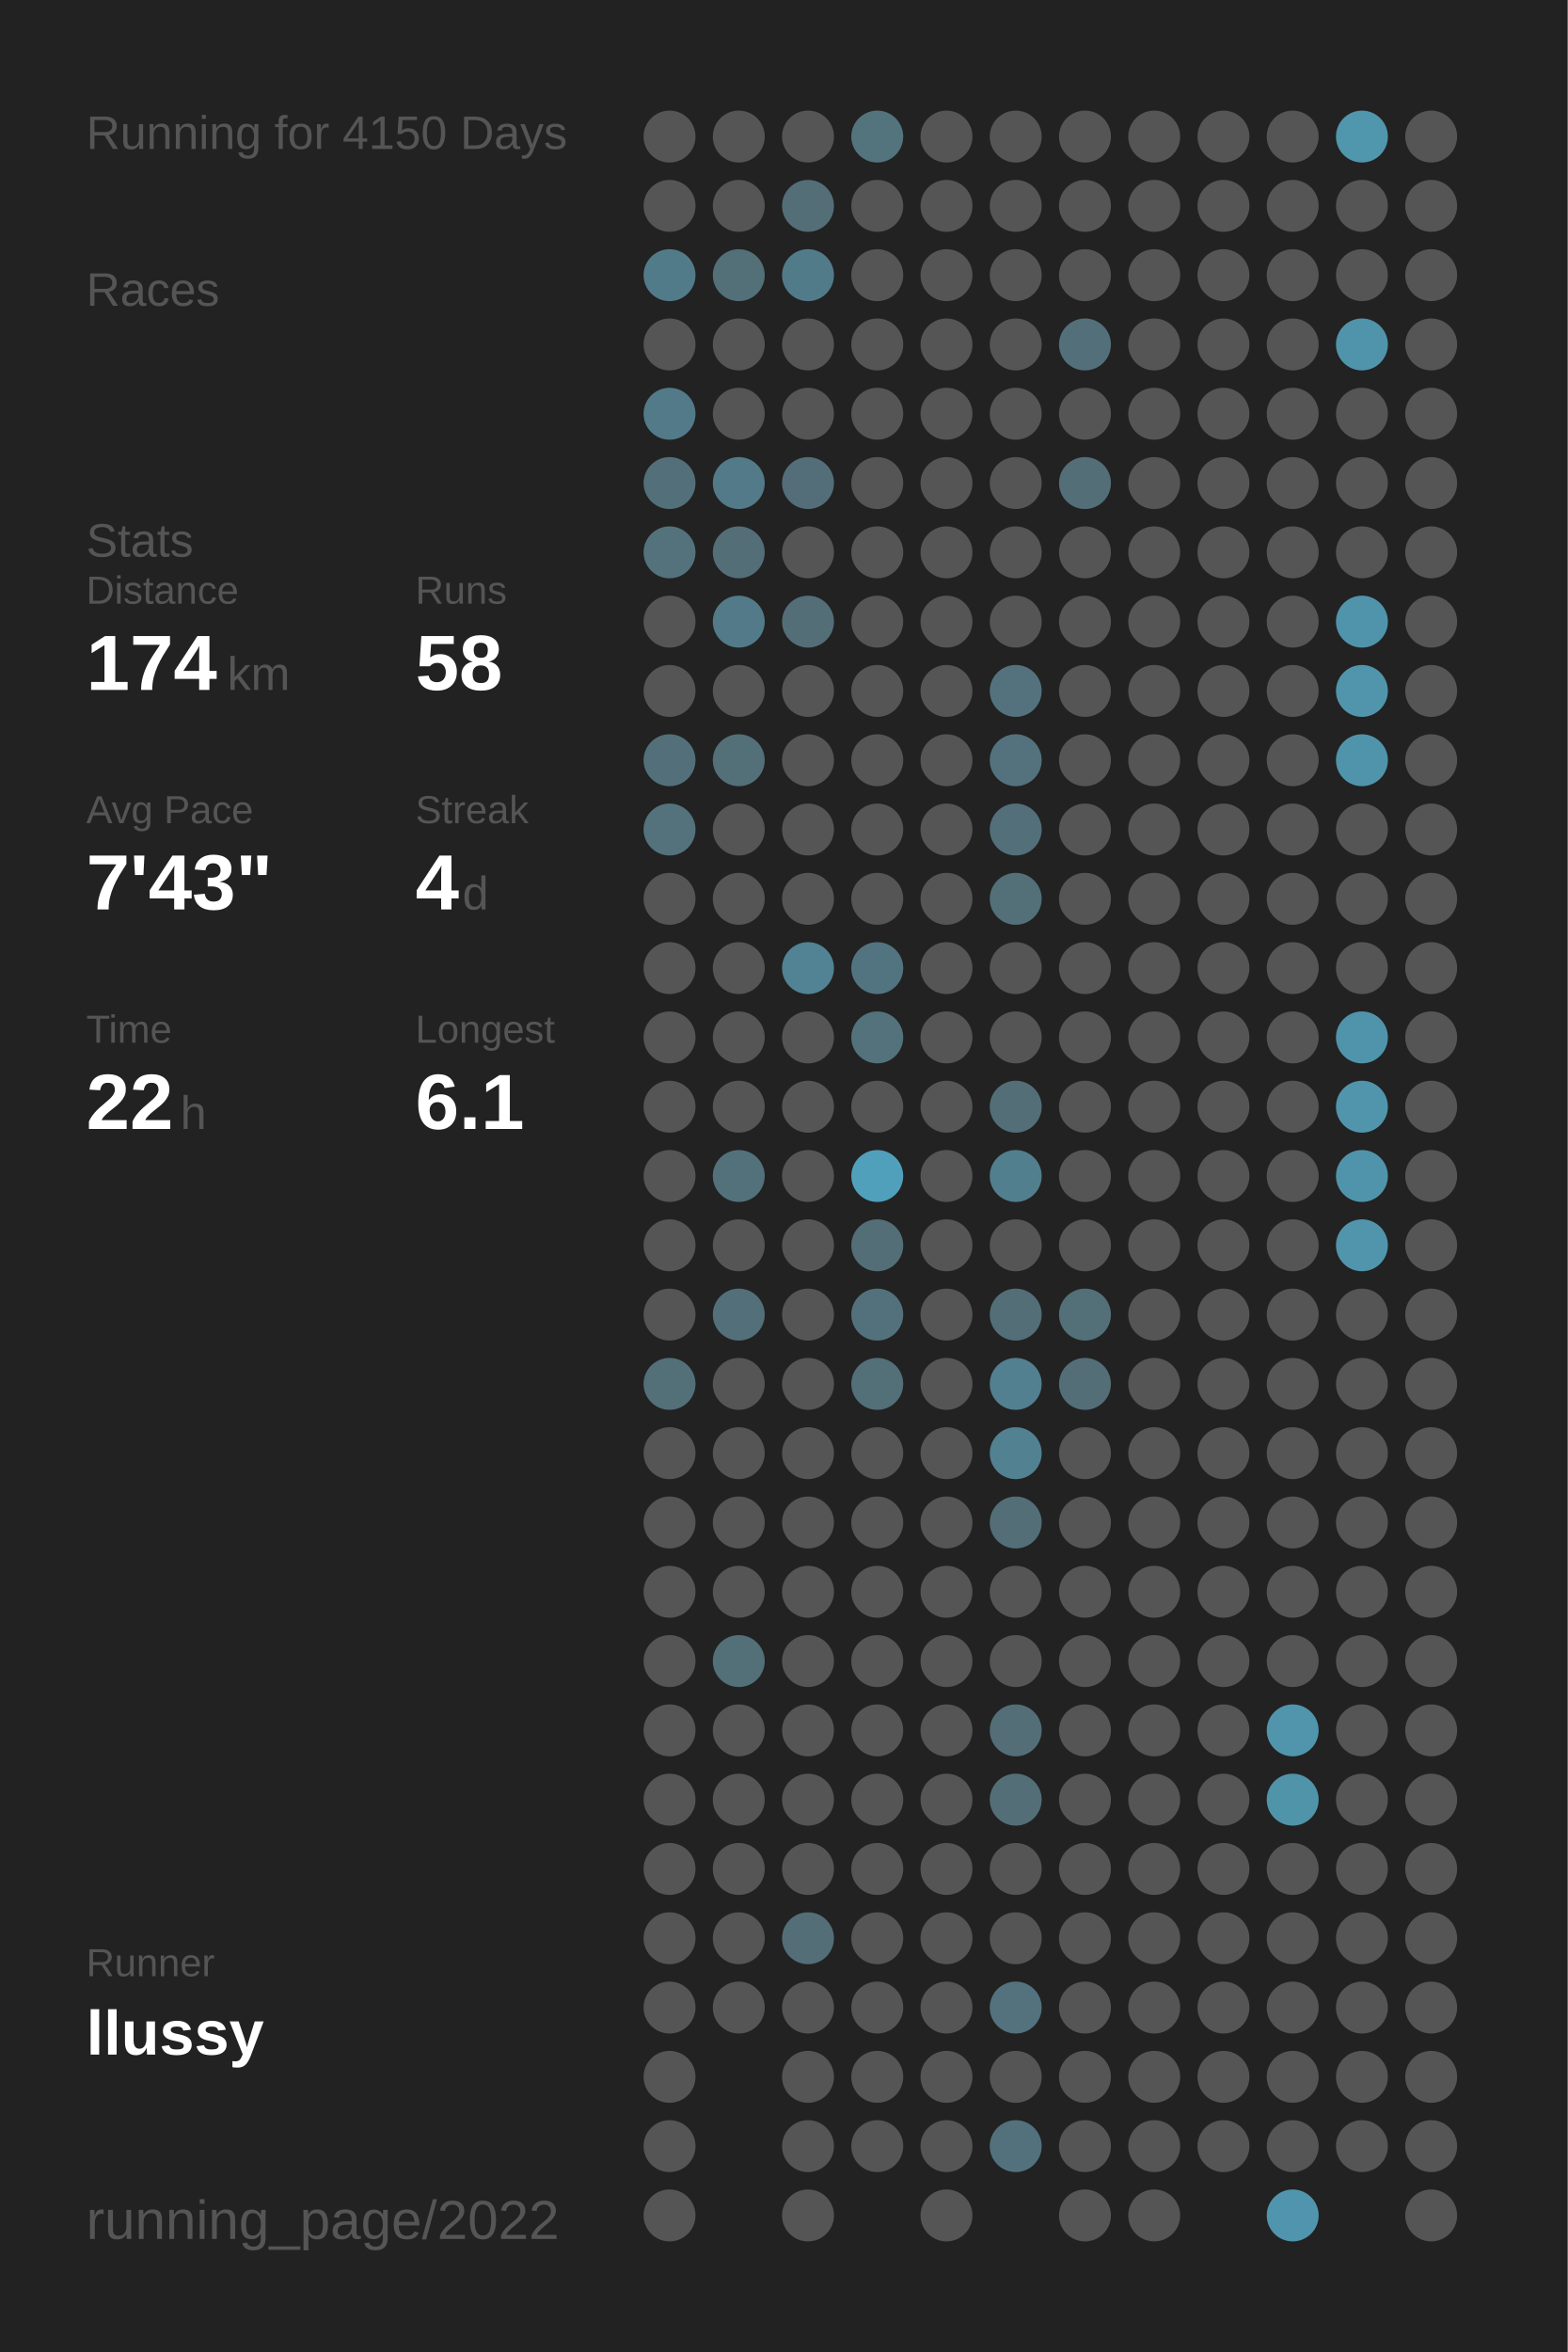
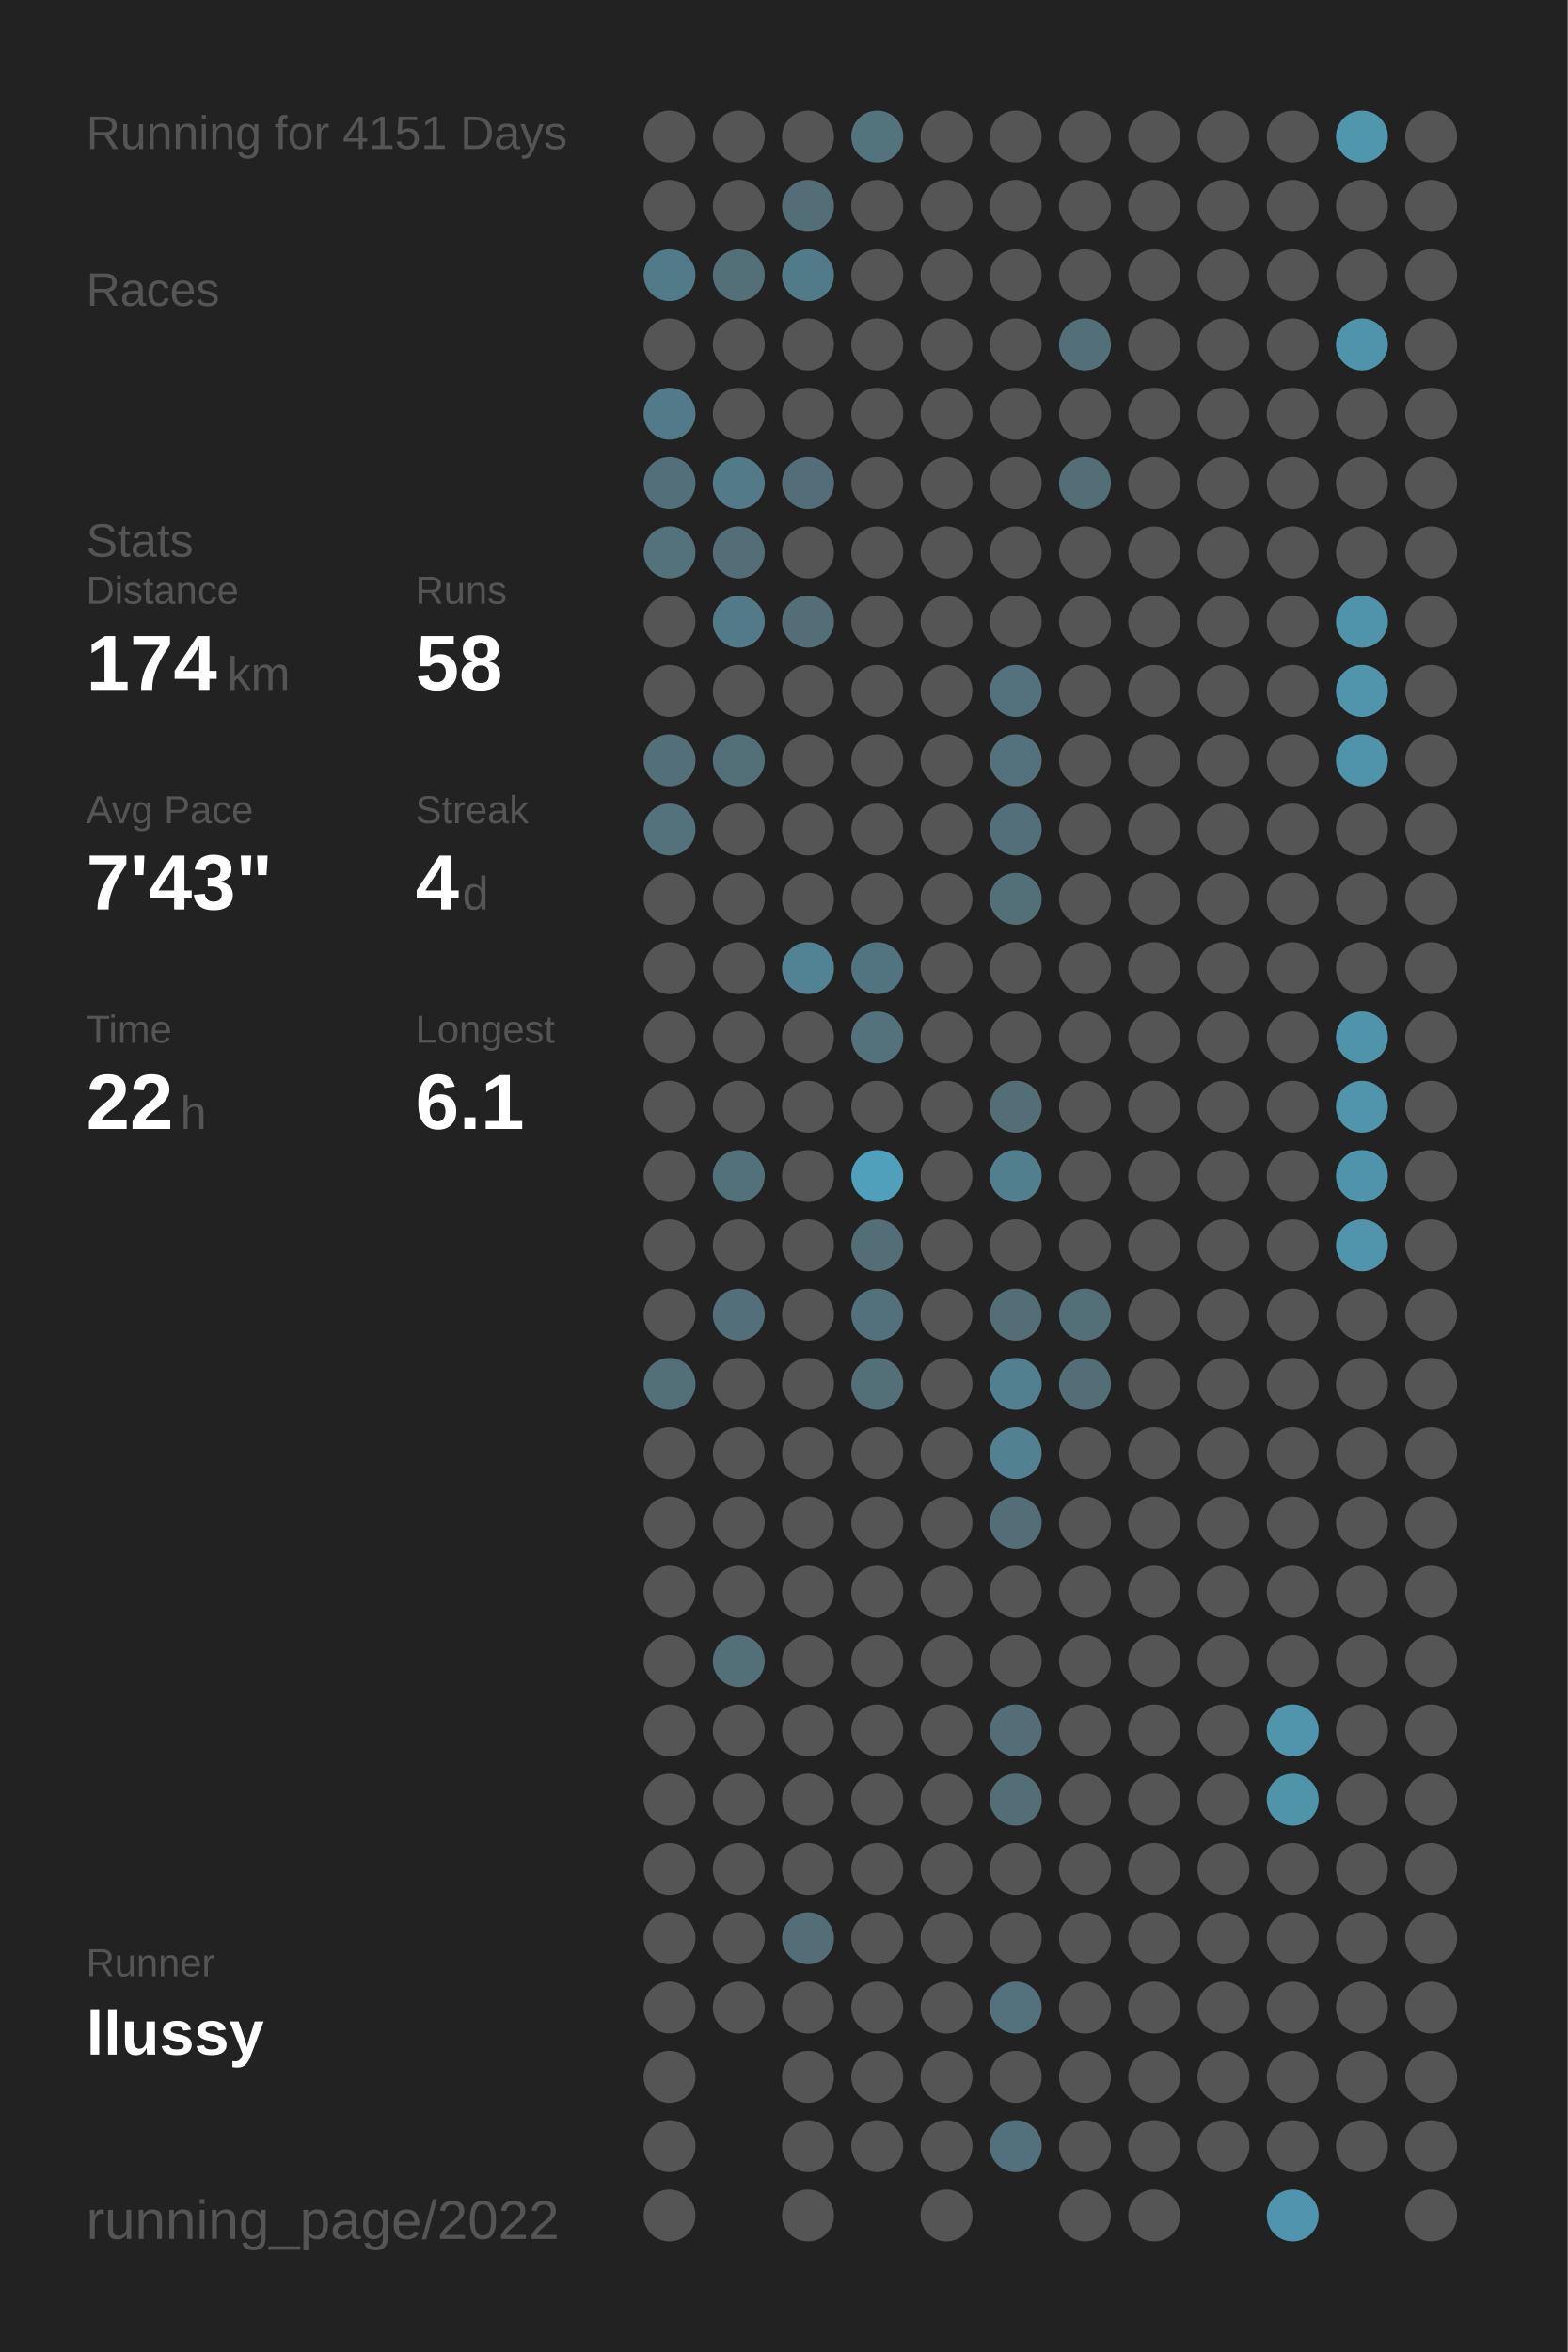
<svg xmlns="http://www.w3.org/2000/svg" baseProfile="full" height="300mm" version="1.1" viewBox="0,0,200,300" width="200mm">
  <defs />
  <rect fill="#222222" height="300" width="200" x="0" y="0" />
-   <text fill="#555555" style="font-size:6px; font-family:Arial;" x="11" y="19">Running for 4150 Days</text>
+   <text fill="#555555" style="font-size:6px; font-family:Arial;" x="11" y="19">Running for 4151 Days</text>
  <text fill="#555555" style="font-size:6px; font-family:Arial;" x="11" y="39">Races</text>
  <text fill="#555555" style="font-size:6px; font-family:Arial;" x="11" y="71">Stats</text>
  <text fill="#555555" style="font-size:5px; font-family:Arial;" x="11" y="77">Distance</text>
  <text fill="#FFFFFF" style="font-size:10px; font-family:Arial; font-weight:bold;" x="11" y="88">174</text>
  <text fill="#555555" style="font-size:6px; font-family:Arial;" x="29" y="88">km</text>
  <text fill="#555555" style="font-size:5px; font-family:Arial;" x="53" y="77">Runs</text>
  <text fill="#FFFFFF" style="font-size:10px; font-family:Arial; font-weight:bold;" x="53" y="88">58</text>
  <text fill="#555555" style="font-size:5px; font-family:Arial;" x="11" y="105">Avg Pace</text>
  <text fill="#FFFFFF" style="font-size:10px; font-family:Arial; font-weight:bold;" x="11" y="116">7'43"</text>
  <text fill="#555555" style="font-size:5px; font-family:Arial;" x="53" y="105">Streak</text>
  <text fill="#FFFFFF" style="font-size:10px; font-family:Arial; font-weight:bold;" x="53" y="116">4</text>
  <text fill="#555555" style="font-size:6px; font-family:Arial;" x="59" y="116">d</text>
  <text fill="#555555" style="font-size:5px; font-family:Arial;" x="11" y="133">Time</text>
  <text fill="#FFFFFF" style="font-size:10px; font-family:Arial; font-weight:bold;" x="11" y="144">22</text>
  <text fill="#555555" style="font-size:6px; font-family:Arial;" x="23" y="144">h</text>
  <text fill="#555555" style="font-size:5px; font-family:Arial;" x="53" y="133">Longest</text>
  <text fill="#FFFFFF" style="font-size:10px; font-family:Arial; font-weight:bold;" x="53" y="144">6.1</text>
  <text fill="#555555" style="font-size:5px; font-family:Arial;" x="11" y="252.065">Runner</text>
  <text fill="#FFFFFF" style="font-size:8px; font-family:Arial; font-weight:bold;" x="11" y="262.065">llussy</text>
  <text fill="#555555" style="font-size:7px; font-family:Arial;" x="11" y="285.581">running_page/2022</text>
  <circle cx="85.417" cy="17.419" fill="#555555" r="3.312" />
  <circle cx="85.417" cy="26.258" fill="#555555" r="3.312" />
  <circle cx="85.417" cy="35.097" fill="#527b89" r="3.312" />
  <circle cx="85.417" cy="43.935" fill="#555555" r="3.312" />
  <circle cx="85.417" cy="52.774" fill="#527a88" r="3.312" />
  <circle cx="85.417" cy="61.613" fill="#536f79" r="3.312" />
  <circle cx="85.417" cy="70.452" fill="#53727c" r="3.312" />
  <circle cx="85.417" cy="79.29" fill="#555555" r="3.312" />
  <circle cx="85.417" cy="88.129" fill="#555555" r="3.312" />
  <circle cx="85.417" cy="96.968" fill="#53707a" r="3.312" />
  <circle cx="85.417" cy="105.806" fill="#53727c" r="3.312" />
  <circle cx="85.417" cy="114.645" fill="#555555" r="3.312" />
  <circle cx="85.417" cy="123.484" fill="#555555" r="3.312" />
  <circle cx="85.417" cy="132.323" fill="#555555" r="3.312" />
  <circle cx="85.417" cy="141.161" fill="#555555" r="3.312" />
  <circle cx="85.417" cy="150" fill="#555555" r="3.312" />
  <circle cx="85.417" cy="158.839" fill="#555555" r="3.312" />
  <circle cx="85.417" cy="167.677" fill="#555555" r="3.312" />
  <circle cx="85.417" cy="176.516" fill="#536f78" r="3.312" />
  <circle cx="85.417" cy="185.355" fill="#555555" r="3.312" />
  <circle cx="85.417" cy="194.194" fill="#555555" r="3.312" />
  <circle cx="85.417" cy="203.032" fill="#555555" r="3.312" />
  <circle cx="85.417" cy="211.871" fill="#555555" r="3.312" />
  <circle cx="85.417" cy="220.71" fill="#555555" r="3.312" />
  <circle cx="85.417" cy="229.548" fill="#555555" r="3.312" />
  <circle cx="85.417" cy="238.387" fill="#555555" r="3.312" />
  <circle cx="85.417" cy="247.226" fill="#555555" r="3.312" />
  <circle cx="85.417" cy="256.065" fill="#555555" r="3.312" />
  <circle cx="85.417" cy="264.903" fill="#555555" r="3.312" />
  <circle cx="85.417" cy="273.742" fill="#555555" r="3.312" />
  <circle cx="85.417" cy="282.581" fill="#555555" r="3.312" />
  <circle cx="94.25" cy="17.419" fill="#555555" r="3.312" />
  <circle cx="94.25" cy="26.258" fill="#555555" r="3.312" />
  <circle cx="94.25" cy="35.097" fill="#536f78" r="3.312" />
  <circle cx="94.25" cy="43.935" fill="#555555" r="3.312" />
  <circle cx="94.25" cy="52.774" fill="#555555" r="3.312" />
  <circle cx="94.25" cy="61.613" fill="#527a88" r="3.312" />
  <circle cx="94.25" cy="70.452" fill="#536e77" r="3.312" />
  <circle cx="94.25" cy="79.29" fill="#527a88" r="3.312" />
  <circle cx="94.25" cy="88.129" fill="#555555" r="3.312" />
  <circle cx="94.25" cy="96.968" fill="#536f78" r="3.312" />
  <circle cx="94.25" cy="105.806" fill="#555555" r="3.312" />
  <circle cx="94.25" cy="114.645" fill="#555555" r="3.312" />
  <circle cx="94.25" cy="123.484" fill="#555555" r="3.312" />
  <circle cx="94.25" cy="132.323" fill="#555555" r="3.312" />
  <circle cx="94.25" cy="141.161" fill="#555555" r="3.312" />
  <circle cx="94.25" cy="150" fill="#53717b" r="3.312" />
  <circle cx="94.25" cy="158.839" fill="#555555" r="3.312" />
  <circle cx="94.25" cy="167.677" fill="#536f79" r="3.312" />
  <circle cx="94.25" cy="176.516" fill="#555555" r="3.312" />
  <circle cx="94.25" cy="185.355" fill="#555555" r="3.312" />
  <circle cx="94.25" cy="194.194" fill="#555555" r="3.312" />
  <circle cx="94.25" cy="203.032" fill="#555555" r="3.312" />
  <circle cx="94.25" cy="211.871" fill="#536f78" r="3.312" />
  <circle cx="94.25" cy="220.71" fill="#555555" r="3.312" />
  <circle cx="94.25" cy="229.548" fill="#555555" r="3.312" />
  <circle cx="94.25" cy="238.387" fill="#555555" r="3.312" />
  <circle cx="94.25" cy="247.226" fill="#555555" r="3.312" />
  <circle cx="94.25" cy="256.065" fill="#555555" r="3.312" />
  <circle cx="103.083" cy="17.419" fill="#555555" r="3.312" />
  <circle cx="103.083" cy="26.258" fill="#536e77" r="3.312" />
  <circle cx="103.083" cy="35.097" fill="#527b89" r="3.312" />
  <circle cx="103.083" cy="43.935" fill="#555555" r="3.312" />
  <circle cx="103.083" cy="52.774" fill="#555555" r="3.312" />
  <circle cx="103.083" cy="61.613" fill="#536e78" r="3.312" />
  <circle cx="103.083" cy="70.452" fill="#555555" r="3.312" />
  <circle cx="103.083" cy="79.29" fill="#536e77" r="3.312" />
  <circle cx="103.083" cy="88.129" fill="#555555" r="3.312" />
  <circle cx="103.083" cy="96.968" fill="#555555" r="3.312" />
  <circle cx="103.083" cy="105.806" fill="#555555" r="3.312" />
  <circle cx="103.083" cy="114.645" fill="#555555" r="3.312" />
  <circle cx="103.083" cy="123.484" fill="#518394" r="3.312" />
  <circle cx="103.083" cy="132.323" fill="#555555" r="3.312" />
  <circle cx="103.083" cy="141.161" fill="#555555" r="3.312" />
  <circle cx="103.083" cy="150" fill="#555555" r="3.312" />
  <circle cx="103.083" cy="158.839" fill="#555555" r="3.312" />
  <circle cx="103.083" cy="167.677" fill="#555555" r="3.312" />
  <circle cx="103.083" cy="176.516" fill="#555555" r="3.312" />
  <circle cx="103.083" cy="185.355" fill="#555555" r="3.312" />
  <circle cx="103.083" cy="194.194" fill="#555555" r="3.312" />
  <circle cx="103.083" cy="203.032" fill="#555555" r="3.312" />
  <circle cx="103.083" cy="211.871" fill="#555555" r="3.312" />
  <circle cx="103.083" cy="220.71" fill="#555555" r="3.312" />
  <circle cx="103.083" cy="229.548" fill="#555555" r="3.312" />
  <circle cx="103.083" cy="238.387" fill="#555555" r="3.312" />
  <circle cx="103.083" cy="247.226" fill="#536e77" r="3.312" />
  <circle cx="103.083" cy="256.065" fill="#555555" r="3.312" />
  <circle cx="103.083" cy="264.903" fill="#555555" r="3.312" />
  <circle cx="103.083" cy="273.742" fill="#555555" r="3.312" />
  <circle cx="103.083" cy="282.581" fill="#555555" r="3.312" />
  <circle cx="111.917" cy="17.419" fill="#53737d" r="3.312" />
  <circle cx="111.917" cy="26.258" fill="#555555" r="3.312" />
  <circle cx="111.917" cy="35.097" fill="#555555" r="3.312" />
  <circle cx="111.917" cy="43.935" fill="#555555" r="3.312" />
  <circle cx="111.917" cy="52.774" fill="#555555" r="3.312" />
  <circle cx="111.917" cy="61.613" fill="#555555" r="3.312" />
  <circle cx="111.917" cy="70.452" fill="#555555" r="3.312" />
  <circle cx="111.917" cy="79.29" fill="#555555" r="3.312" />
  <circle cx="111.917" cy="88.129" fill="#555555" r="3.312" />
  <circle cx="111.917" cy="96.968" fill="#555555" r="3.312" />
  <circle cx="111.917" cy="105.806" fill="#555555" r="3.312" />
  <circle cx="111.917" cy="114.645" fill="#555555" r="3.312" />
  <circle cx="111.917" cy="123.484" fill="#527480" r="3.312" />
  <circle cx="111.917" cy="132.323" fill="#53727c" r="3.312" />
  <circle cx="111.917" cy="141.161" fill="#555555" r="3.312" />
  <circle cx="111.917" cy="150" fill="#50a0bc" r="3.312" />
  <circle cx="111.917" cy="158.839" fill="#536e77" r="3.312" />
  <circle cx="111.917" cy="167.677" fill="#53717c" r="3.312" />
  <circle cx="111.917" cy="176.516" fill="#536f78" r="3.312" />
  <circle cx="111.917" cy="185.355" fill="#555555" r="3.312" />
  <circle cx="111.917" cy="194.194" fill="#555555" r="3.312" />
  <circle cx="111.917" cy="203.032" fill="#555555" r="3.312" />
  <circle cx="111.917" cy="211.871" fill="#555555" r="3.312" />
  <circle cx="111.917" cy="220.71" fill="#555555" r="3.312" />
  <circle cx="111.917" cy="229.548" fill="#555555" r="3.312" />
  <circle cx="111.917" cy="238.387" fill="#555555" r="3.312" />
  <circle cx="111.917" cy="247.226" fill="#555555" r="3.312" />
  <circle cx="111.917" cy="256.065" fill="#555555" r="3.312" />
  <circle cx="111.917" cy="264.903" fill="#555555" r="3.312" />
  <circle cx="111.917" cy="273.742" fill="#555555" r="3.312" />
  <circle cx="120.75" cy="17.419" fill="#555555" r="3.312" />
  <circle cx="120.75" cy="26.258" fill="#555555" r="3.312" />
  <circle cx="120.75" cy="35.097" fill="#555555" r="3.312" />
  <circle cx="120.75" cy="43.935" fill="#555555" r="3.312" />
  <circle cx="120.75" cy="52.774" fill="#555555" r="3.312" />
  <circle cx="120.75" cy="61.613" fill="#555555" r="3.312" />
  <circle cx="120.75" cy="70.452" fill="#555555" r="3.312" />
  <circle cx="120.75" cy="79.29" fill="#555555" r="3.312" />
  <circle cx="120.75" cy="88.129" fill="#555555" r="3.312" />
  <circle cx="120.75" cy="96.968" fill="#555555" r="3.312" />
  <circle cx="120.75" cy="105.806" fill="#555555" r="3.312" />
  <circle cx="120.75" cy="114.645" fill="#555555" r="3.312" />
  <circle cx="120.75" cy="123.484" fill="#555555" r="3.312" />
  <circle cx="120.75" cy="132.323" fill="#555555" r="3.312" />
  <circle cx="120.75" cy="141.161" fill="#555555" r="3.312" />
  <circle cx="120.75" cy="150" fill="#555555" r="3.312" />
  <circle cx="120.75" cy="158.839" fill="#555555" r="3.312" />
  <circle cx="120.75" cy="167.677" fill="#555555" r="3.312" />
  <circle cx="120.75" cy="176.516" fill="#555555" r="3.312" />
  <circle cx="120.75" cy="185.355" fill="#555555" r="3.312" />
  <circle cx="120.75" cy="194.194" fill="#555555" r="3.312" />
  <circle cx="120.75" cy="203.032" fill="#555555" r="3.312" />
  <circle cx="120.75" cy="211.871" fill="#555555" r="3.312" />
  <circle cx="120.75" cy="220.71" fill="#555555" r="3.312" />
  <circle cx="120.75" cy="229.548" fill="#555555" r="3.312" />
  <circle cx="120.75" cy="238.387" fill="#555555" r="3.312" />
  <circle cx="120.75" cy="247.226" fill="#555555" r="3.312" />
  <circle cx="120.75" cy="256.065" fill="#555555" r="3.312" />
  <circle cx="120.75" cy="264.903" fill="#555555" r="3.312" />
  <circle cx="120.75" cy="273.742" fill="#555555" r="3.312" />
  <circle cx="120.75" cy="282.581" fill="#555555" r="3.312" />
  <circle cx="129.583" cy="17.419" fill="#555555" r="3.312" />
  <circle cx="129.583" cy="26.258" fill="#555555" r="3.312" />
  <circle cx="129.583" cy="35.097" fill="#555555" r="3.312" />
  <circle cx="129.583" cy="43.935" fill="#555555" r="3.312" />
  <circle cx="129.583" cy="52.774" fill="#555555" r="3.312" />
  <circle cx="129.583" cy="61.613" fill="#555555" r="3.312" />
  <circle cx="129.583" cy="70.452" fill="#555555" r="3.312" />
  <circle cx="129.583" cy="79.29" fill="#555555" r="3.312" />
  <circle cx="129.583" cy="88.129" fill="#53727d" r="3.312" />
  <circle cx="129.583" cy="96.968" fill="#53727d" r="3.312" />
  <circle cx="129.583" cy="105.806" fill="#536f79" r="3.312" />
  <circle cx="129.583" cy="114.645" fill="#536f78" r="3.312" />
  <circle cx="129.583" cy="123.484" fill="#555555" r="3.312" />
  <circle cx="129.583" cy="132.323" fill="#555555" r="3.312" />
  <circle cx="129.583" cy="141.161" fill="#536e77" r="3.312" />
  <circle cx="129.583" cy="150" fill="#527f8e" r="3.312" />
  <circle cx="129.583" cy="158.839" fill="#555555" r="3.312" />
  <circle cx="129.583" cy="167.677" fill="#536e77" r="3.312" />
  <circle cx="129.583" cy="176.516" fill="#528090" r="3.312" />
  <circle cx="129.583" cy="185.355" fill="#528191" r="3.312" />
  <circle cx="129.583" cy="194.194" fill="#536e77" r="3.312" />
  <circle cx="129.583" cy="203.032" fill="#555555" r="3.312" />
  <circle cx="129.583" cy="211.871" fill="#555555" r="3.312" />
  <circle cx="129.583" cy="220.71" fill="#536e77" r="3.312" />
  <circle cx="129.583" cy="229.548" fill="#536e77" r="3.312" />
  <circle cx="129.583" cy="238.387" fill="#555555" r="3.312" />
  <circle cx="129.583" cy="247.226" fill="#555555" r="3.312" />
  <circle cx="129.583" cy="256.065" fill="#53727d" r="3.312" />
  <circle cx="129.583" cy="264.903" fill="#555555" r="3.312" />
  <circle cx="129.583" cy="273.742" fill="#53717c" r="3.312" />
  <circle cx="138.417" cy="17.419" fill="#555555" r="3.312" />
  <circle cx="138.417" cy="26.258" fill="#555555" r="3.312" />
  <circle cx="138.417" cy="35.097" fill="#555555" r="3.312" />
  <circle cx="138.417" cy="43.935" fill="#53707a" r="3.312" />
  <circle cx="138.417" cy="52.774" fill="#555555" r="3.312" />
  <circle cx="138.417" cy="61.613" fill="#536e77" r="3.312" />
  <circle cx="138.417" cy="70.452" fill="#555555" r="3.312" />
  <circle cx="138.417" cy="79.29" fill="#555555" r="3.312" />
  <circle cx="138.417" cy="88.129" fill="#555555" r="3.312" />
  <circle cx="138.417" cy="96.968" fill="#555555" r="3.312" />
  <circle cx="138.417" cy="105.806" fill="#555555" r="3.312" />
  <circle cx="138.417" cy="114.645" fill="#555555" r="3.312" />
  <circle cx="138.417" cy="123.484" fill="#555555" r="3.312" />
  <circle cx="138.417" cy="132.323" fill="#555555" r="3.312" />
  <circle cx="138.417" cy="141.161" fill="#555555" r="3.312" />
  <circle cx="138.417" cy="150" fill="#555555" r="3.312" />
  <circle cx="138.417" cy="158.839" fill="#555555" r="3.312" />
  <circle cx="138.417" cy="167.677" fill="#536f78" r="3.312" />
  <circle cx="138.417" cy="176.516" fill="#536e77" r="3.312" />
  <circle cx="138.417" cy="185.355" fill="#555555" r="3.312" />
  <circle cx="138.417" cy="194.194" fill="#555555" r="3.312" />
  <circle cx="138.417" cy="203.032" fill="#555555" r="3.312" />
  <circle cx="138.417" cy="211.871" fill="#555555" r="3.312" />
  <circle cx="138.417" cy="220.71" fill="#555555" r="3.312" />
  <circle cx="138.417" cy="229.548" fill="#555555" r="3.312" />
  <circle cx="138.417" cy="238.387" fill="#555555" r="3.312" />
  <circle cx="138.417" cy="247.226" fill="#555555" r="3.312" />
  <circle cx="138.417" cy="256.065" fill="#555555" r="3.312" />
  <circle cx="138.417" cy="264.903" fill="#555555" r="3.312" />
  <circle cx="138.417" cy="273.742" fill="#555555" r="3.312" />
  <circle cx="138.417" cy="282.581" fill="#555555" r="3.312" />
  <circle cx="147.25" cy="17.419" fill="#555555" r="3.312" />
  <circle cx="147.25" cy="26.258" fill="#555555" r="3.312" />
  <circle cx="147.25" cy="35.097" fill="#555555" r="3.312" />
  <circle cx="147.25" cy="43.935" fill="#555555" r="3.312" />
  <circle cx="147.25" cy="52.774" fill="#555555" r="3.312" />
  <circle cx="147.25" cy="61.613" fill="#555555" r="3.312" />
  <circle cx="147.25" cy="70.452" fill="#555555" r="3.312" />
  <circle cx="147.25" cy="79.29" fill="#555555" r="3.312" />
  <circle cx="147.25" cy="88.129" fill="#555555" r="3.312" />
  <circle cx="147.25" cy="96.968" fill="#555555" r="3.312" />
  <circle cx="147.25" cy="105.806" fill="#555555" r="3.312" />
  <circle cx="147.25" cy="114.645" fill="#555555" r="3.312" />
  <circle cx="147.25" cy="123.484" fill="#555555" r="3.312" />
  <circle cx="147.25" cy="132.323" fill="#555555" r="3.312" />
  <circle cx="147.25" cy="141.161" fill="#555555" r="3.312" />
  <circle cx="147.25" cy="150" fill="#555555" r="3.312" />
  <circle cx="147.25" cy="158.839" fill="#555555" r="3.312" />
  <circle cx="147.25" cy="167.677" fill="#555555" r="3.312" />
  <circle cx="147.25" cy="176.516" fill="#555555" r="3.312" />
  <circle cx="147.25" cy="185.355" fill="#555555" r="3.312" />
  <circle cx="147.25" cy="194.194" fill="#555555" r="3.312" />
  <circle cx="147.25" cy="203.032" fill="#555555" r="3.312" />
  <circle cx="147.25" cy="211.871" fill="#555555" r="3.312" />
  <circle cx="147.25" cy="220.71" fill="#555555" r="3.312" />
  <circle cx="147.25" cy="229.548" fill="#555555" r="3.312" />
  <circle cx="147.25" cy="238.387" fill="#555555" r="3.312" />
  <circle cx="147.25" cy="247.226" fill="#555555" r="3.312" />
  <circle cx="147.25" cy="256.065" fill="#555555" r="3.312" />
  <circle cx="147.25" cy="264.903" fill="#555555" r="3.312" />
  <circle cx="147.25" cy="273.742" fill="#555555" r="3.312" />
  <circle cx="147.25" cy="282.581" fill="#555555" r="3.312" />
  <circle cx="156.083" cy="17.419" fill="#555555" r="3.312" />
  <circle cx="156.083" cy="26.258" fill="#555555" r="3.312" />
  <circle cx="156.083" cy="35.097" fill="#555555" r="3.312" />
  <circle cx="156.083" cy="43.935" fill="#555555" r="3.312" />
  <circle cx="156.083" cy="52.774" fill="#555555" r="3.312" />
  <circle cx="156.083" cy="61.613" fill="#555555" r="3.312" />
  <circle cx="156.083" cy="70.452" fill="#555555" r="3.312" />
  <circle cx="156.083" cy="79.29" fill="#555555" r="3.312" />
  <circle cx="156.083" cy="88.129" fill="#555555" r="3.312" />
  <circle cx="156.083" cy="96.968" fill="#555555" r="3.312" />
  <circle cx="156.083" cy="105.806" fill="#555555" r="3.312" />
  <circle cx="156.083" cy="114.645" fill="#555555" r="3.312" />
  <circle cx="156.083" cy="123.484" fill="#555555" r="3.312" />
  <circle cx="156.083" cy="132.323" fill="#555555" r="3.312" />
  <circle cx="156.083" cy="141.161" fill="#555555" r="3.312" />
  <circle cx="156.083" cy="150" fill="#555555" r="3.312" />
  <circle cx="156.083" cy="158.839" fill="#555555" r="3.312" />
  <circle cx="156.083" cy="167.677" fill="#555555" r="3.312" />
  <circle cx="156.083" cy="176.516" fill="#555555" r="3.312" />
  <circle cx="156.083" cy="185.355" fill="#555555" r="3.312" />
  <circle cx="156.083" cy="194.194" fill="#555555" r="3.312" />
  <circle cx="156.083" cy="203.032" fill="#555555" r="3.312" />
  <circle cx="156.083" cy="211.871" fill="#555555" r="3.312" />
  <circle cx="156.083" cy="220.71" fill="#555555" r="3.312" />
  <circle cx="156.083" cy="229.548" fill="#555555" r="3.312" />
  <circle cx="156.083" cy="238.387" fill="#555555" r="3.312" />
  <circle cx="156.083" cy="247.226" fill="#555555" r="3.312" />
  <circle cx="156.083" cy="256.065" fill="#555555" r="3.312" />
  <circle cx="156.083" cy="264.903" fill="#555555" r="3.312" />
  <circle cx="156.083" cy="273.742" fill="#555555" r="3.312" />
  <circle cx="164.917" cy="17.419" fill="#555555" r="3.312" />
  <circle cx="164.917" cy="26.258" fill="#555555" r="3.312" />
  <circle cx="164.917" cy="35.097" fill="#555555" r="3.312" />
  <circle cx="164.917" cy="43.935" fill="#555555" r="3.312" />
  <circle cx="164.917" cy="52.774" fill="#555555" r="3.312" />
  <circle cx="164.917" cy="61.613" fill="#555555" r="3.312" />
  <circle cx="164.917" cy="70.452" fill="#555555" r="3.312" />
  <circle cx="164.917" cy="79.29" fill="#555555" r="3.312" />
  <circle cx="164.917" cy="88.129" fill="#555555" r="3.312" />
  <circle cx="164.917" cy="96.968" fill="#555555" r="3.312" />
  <circle cx="164.917" cy="105.806" fill="#555555" r="3.312" />
  <circle cx="164.917" cy="114.645" fill="#555555" r="3.312" />
  <circle cx="164.917" cy="123.484" fill="#555555" r="3.312" />
  <circle cx="164.917" cy="132.323" fill="#555555" r="3.312" />
  <circle cx="164.917" cy="141.161" fill="#555555" r="3.312" />
  <circle cx="164.917" cy="150" fill="#555555" r="3.312" />
  <circle cx="164.917" cy="158.839" fill="#555555" r="3.312" />
  <circle cx="164.917" cy="167.677" fill="#555555" r="3.312" />
  <circle cx="164.917" cy="176.516" fill="#555555" r="3.312" />
  <circle cx="164.917" cy="185.355" fill="#555555" r="3.312" />
  <circle cx="164.917" cy="194.194" fill="#555555" r="3.312" />
  <circle cx="164.917" cy="203.032" fill="#555555" r="3.312" />
  <circle cx="164.917" cy="211.871" fill="#555555" r="3.312" />
  <circle cx="164.917" cy="220.71" fill="#5095ac" r="3.312" />
  <circle cx="164.917" cy="229.548" fill="#5094aa" r="3.312" />
  <circle cx="164.917" cy="238.387" fill="#555555" r="3.312" />
  <circle cx="164.917" cy="247.226" fill="#555555" r="3.312" />
  <circle cx="164.917" cy="256.065" fill="#555555" r="3.312" />
  <circle cx="164.917" cy="264.903" fill="#555555" r="3.312" />
  <circle cx="164.917" cy="273.742" fill="#555555" r="3.312" />
  <circle cx="164.917" cy="282.581" fill="#5095ad" r="3.312" />
  <circle cx="173.75" cy="17.419" fill="#5096ad" r="3.312" />
  <circle cx="173.75" cy="26.258" fill="#555555" r="3.312" />
  <circle cx="173.75" cy="35.097" fill="#555555" r="3.312" />
  <circle cx="173.75" cy="43.935" fill="#5094ab" r="3.312" />
  <circle cx="173.75" cy="52.774" fill="#555555" r="3.312" />
  <circle cx="173.75" cy="61.613" fill="#555555" r="3.312" />
  <circle cx="173.75" cy="70.452" fill="#555555" r="3.312" />
  <circle cx="173.75" cy="79.29" fill="#5094ab" r="3.312" />
  <circle cx="173.75" cy="88.129" fill="#5095ac" r="3.312" />
  <circle cx="173.75" cy="96.968" fill="#5094ab" r="3.312" />
  <circle cx="173.75" cy="105.806" fill="#555555" r="3.312" />
  <circle cx="173.75" cy="114.645" fill="#555555" r="3.312" />
  <circle cx="173.75" cy="123.484" fill="#555555" r="3.312" />
  <circle cx="173.75" cy="132.323" fill="#5094ab" r="3.312" />
  <circle cx="173.75" cy="141.161" fill="#5095ac" r="3.312" />
  <circle cx="173.75" cy="150" fill="#5094ab" r="3.312" />
  <circle cx="173.75" cy="158.839" fill="#5095ac" r="3.312" />
  <circle cx="173.75" cy="167.677" fill="#555555" r="3.312" />
  <circle cx="173.75" cy="176.516" fill="#555555" r="3.312" />
  <circle cx="173.75" cy="185.355" fill="#555555" r="3.312" />
  <circle cx="173.75" cy="194.194" fill="#555555" r="3.312" />
  <circle cx="173.75" cy="203.032" fill="#555555" r="3.312" />
  <circle cx="173.75" cy="211.871" fill="#555555" r="3.312" />
  <circle cx="173.75" cy="220.71" fill="#555555" r="3.312" />
  <circle cx="173.75" cy="229.548" fill="#555555" r="3.312" />
  <circle cx="173.75" cy="238.387" fill="#555555" r="3.312" />
  <circle cx="173.75" cy="247.226" fill="#555555" r="3.312" />
  <circle cx="173.75" cy="256.065" fill="#555555" r="3.312" />
  <circle cx="173.75" cy="264.903" fill="#555555" r="3.312" />
  <circle cx="173.75" cy="273.742" fill="#555555" r="3.312" />
  <circle cx="182.583" cy="17.419" fill="#555555" r="3.312" />
  <circle cx="182.583" cy="26.258" fill="#555555" r="3.312" />
  <circle cx="182.583" cy="35.097" fill="#555555" r="3.312" />
  <circle cx="182.583" cy="43.935" fill="#555555" r="3.312" />
  <circle cx="182.583" cy="52.774" fill="#555555" r="3.312" />
  <circle cx="182.583" cy="61.613" fill="#555555" r="3.312" />
  <circle cx="182.583" cy="70.452" fill="#555555" r="3.312" />
  <circle cx="182.583" cy="79.29" fill="#555555" r="3.312" />
  <circle cx="182.583" cy="88.129" fill="#555555" r="3.312" />
  <circle cx="182.583" cy="96.968" fill="#555555" r="3.312" />
  <circle cx="182.583" cy="105.806" fill="#555555" r="3.312" />
  <circle cx="182.583" cy="114.645" fill="#555555" r="3.312" />
  <circle cx="182.583" cy="123.484" fill="#555555" r="3.312" />
  <circle cx="182.583" cy="132.323" fill="#555555" r="3.312" />
  <circle cx="182.583" cy="141.161" fill="#555555" r="3.312" />
  <circle cx="182.583" cy="150" fill="#555555" r="3.312" />
  <circle cx="182.583" cy="158.839" fill="#555555" r="3.312" />
  <circle cx="182.583" cy="167.677" fill="#555555" r="3.312" />
  <circle cx="182.583" cy="176.516" fill="#555555" r="3.312" />
  <circle cx="182.583" cy="185.355" fill="#555555" r="3.312" />
  <circle cx="182.583" cy="194.194" fill="#555555" r="3.312" />
  <circle cx="182.583" cy="203.032" fill="#555555" r="3.312" />
  <circle cx="182.583" cy="211.871" fill="#555555" r="3.312" />
  <circle cx="182.583" cy="220.71" fill="#555555" r="3.312" />
  <circle cx="182.583" cy="229.548" fill="#555555" r="3.312" />
  <circle cx="182.583" cy="238.387" fill="#555555" r="3.312" />
  <circle cx="182.583" cy="247.226" fill="#555555" r="3.312" />
  <circle cx="182.583" cy="256.065" fill="#555555" r="3.312" />
  <circle cx="182.583" cy="264.903" fill="#555555" r="3.312" />
  <circle cx="182.583" cy="273.742" fill="#555555" r="3.312" />
  <circle cx="182.583" cy="282.581" fill="#555555" r="3.312" />
</svg>
